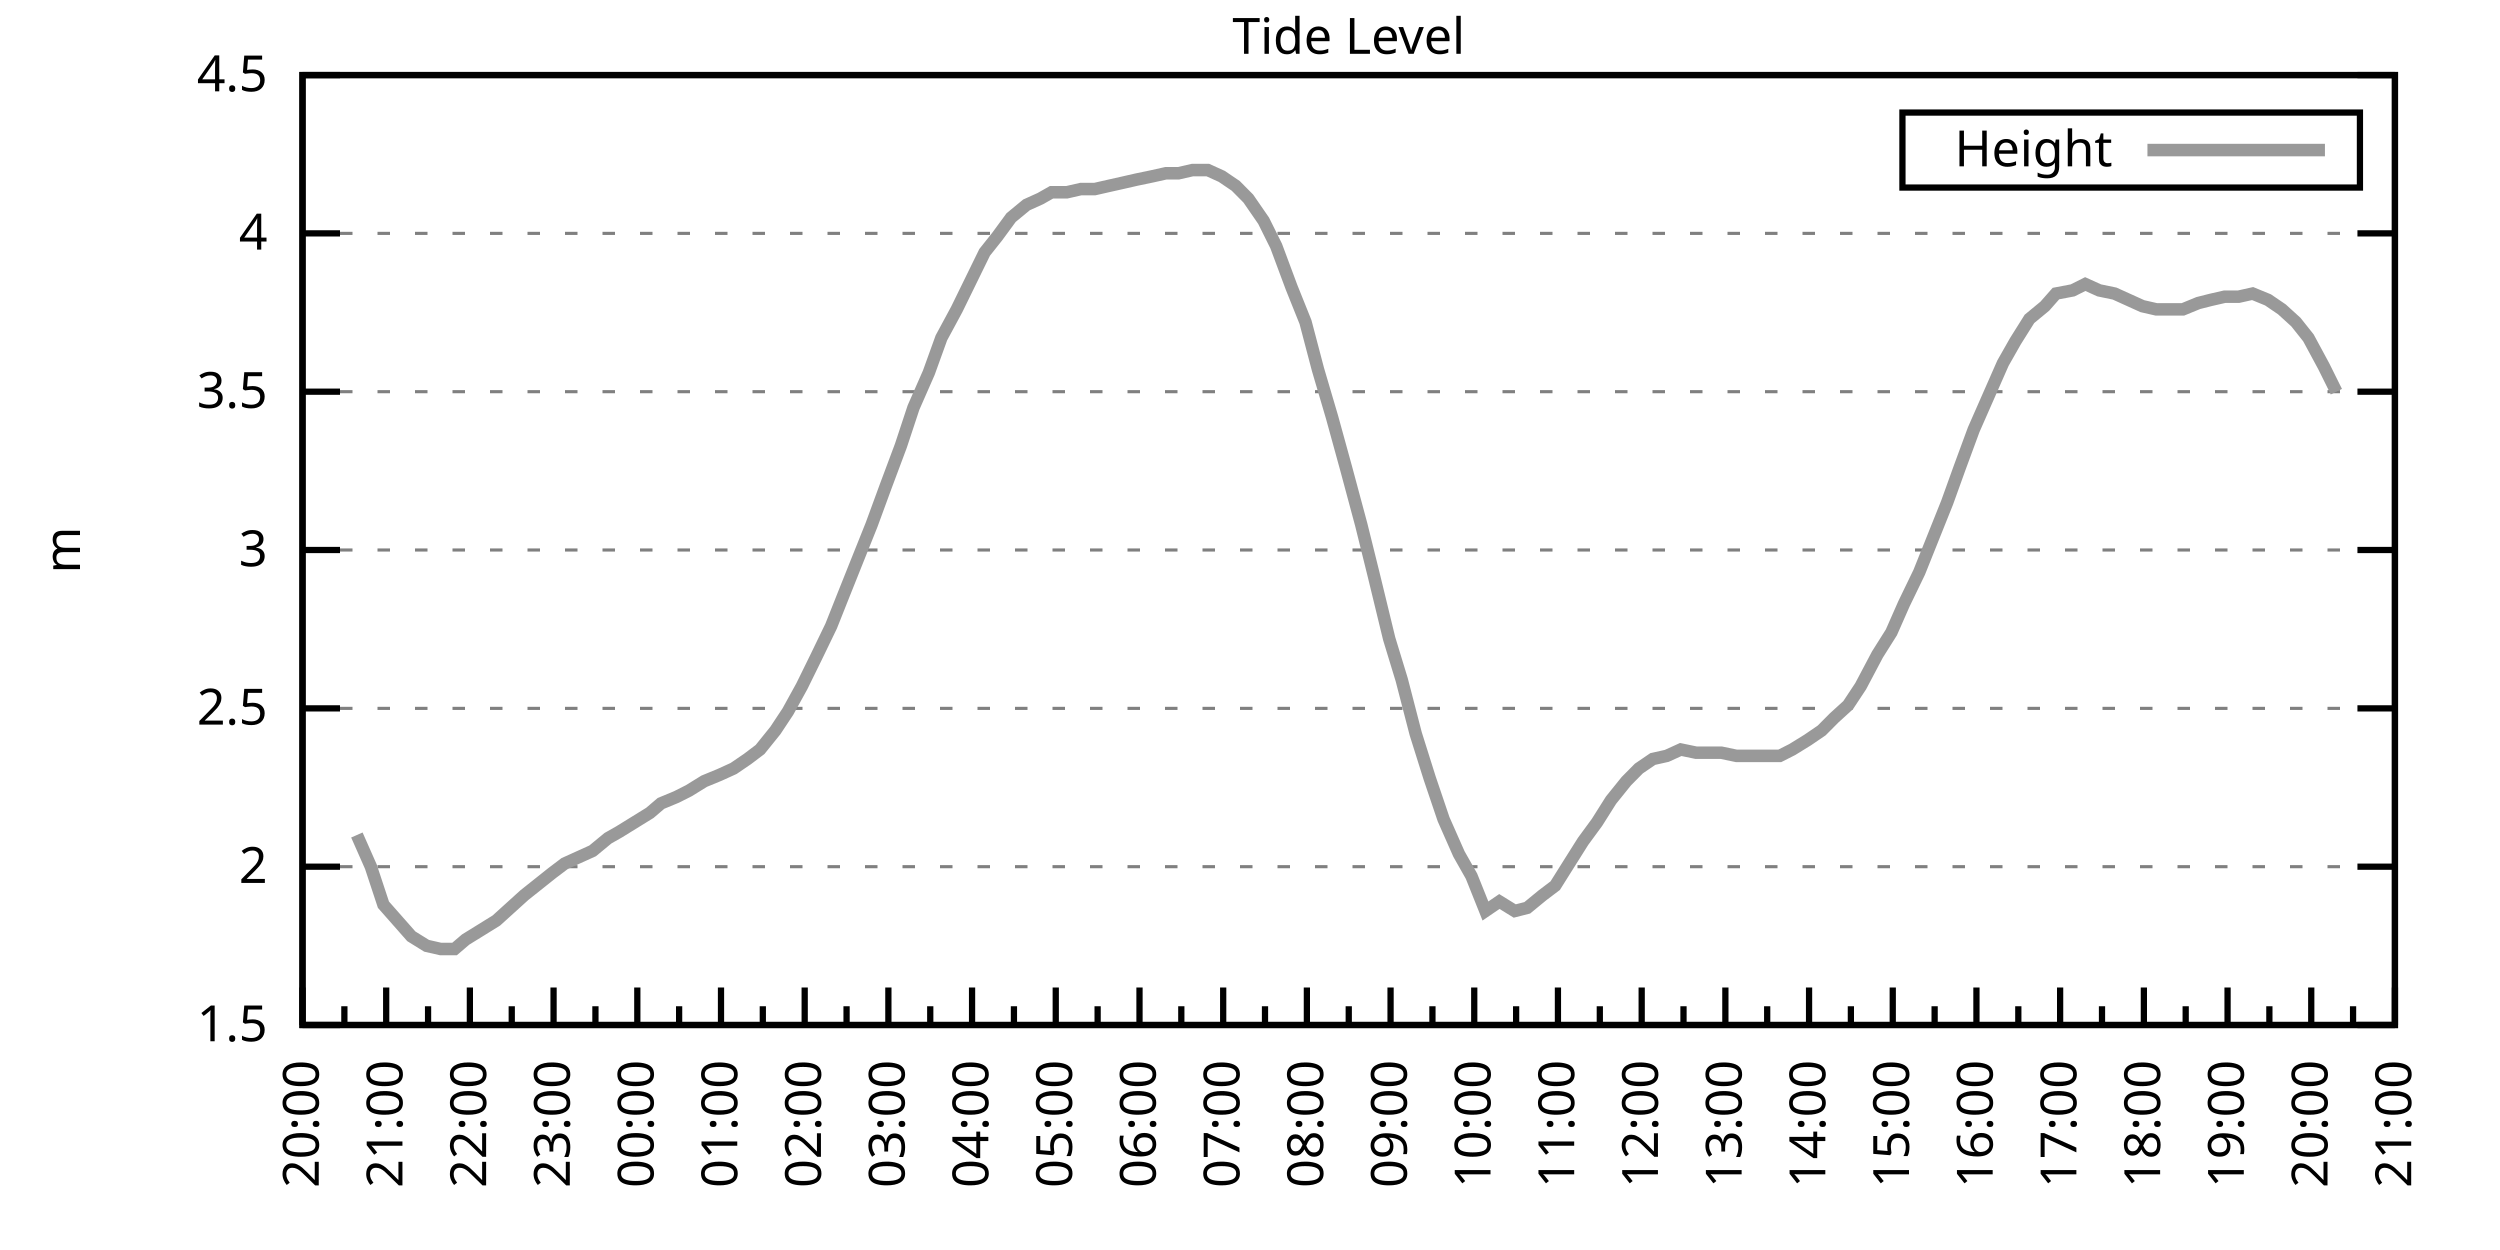
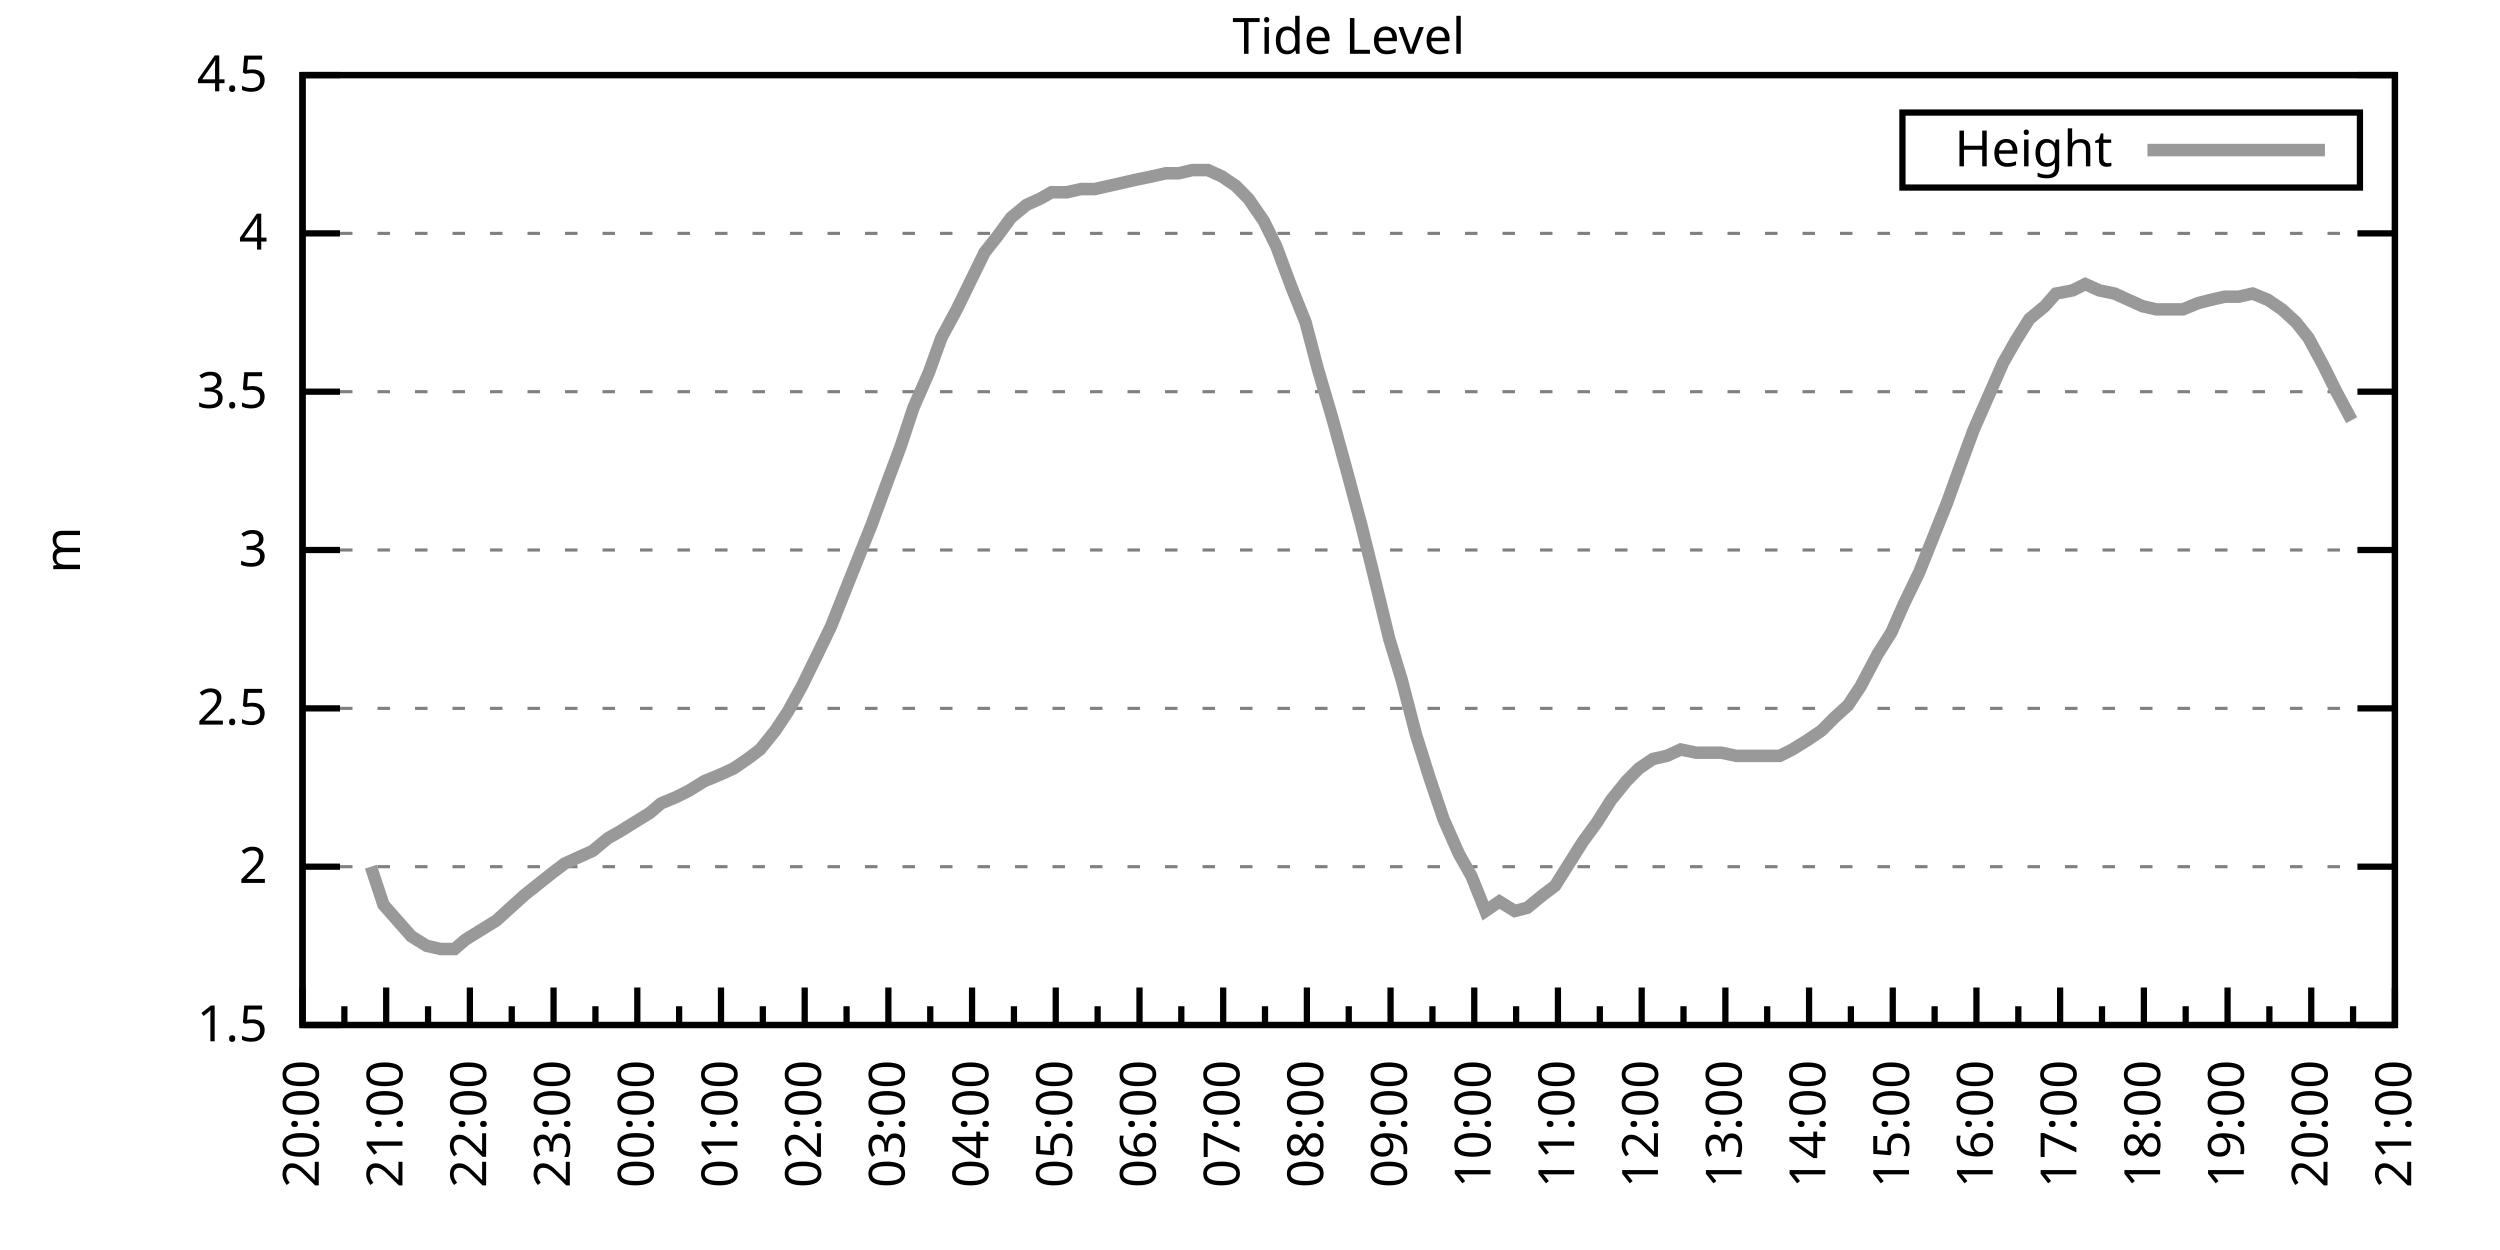
<svg xmlns="http://www.w3.org/2000/svg" xmlns:xlink="http://www.w3.org/1999/xlink" width="400" height="200" viewBox="0 0 400 200">
  <g id="gnuplot_canvas">
    <rect x="0" y="0" width="400" height="200" fill="none" />
    <defs>
      <circle id="gpDot" r="0.5" stroke-width="0.5" stroke="currentColor" />
      <path id="gpPt0" stroke-width="0.333" stroke="currentColor" d="M-1,0 h2 M0,-1 v2" />
      <path id="gpPt1" stroke-width="0.333" stroke="currentColor" d="M-1,-1 L1,1 M1,-1 L-1,1" />
      <path id="gpPt2" stroke-width="0.333" stroke="currentColor" d="M-1,0 L1,0 M0,-1 L0,1 M-1,-1 L1,1 M-1,1 L1,-1" />
      <rect id="gpPt3" stroke-width="0.333" stroke="currentColor" x="-1" y="-1" width="2" height="2" />
      <rect id="gpPt4" stroke-width="0.333" stroke="currentColor" fill="currentColor" x="-1" y="-1" width="2" height="2" />
      <circle id="gpPt5" stroke-width="0.333" stroke="currentColor" cx="0" cy="0" r="1" />
      <use xlink:href="#gpPt5" id="gpPt6" fill="currentColor" stroke="none" />
      <path id="gpPt7" stroke-width="0.333" stroke="currentColor" d="M0,-1.33 L-1.33,0.67 L1.33,0.67 z" />
      <use xlink:href="#gpPt7" id="gpPt8" fill="currentColor" stroke="none" />
      <use xlink:href="#gpPt7" id="gpPt9" stroke="currentColor" transform="rotate(180)" />
      <use xlink:href="#gpPt9" id="gpPt10" fill="currentColor" stroke="none" />
      <use xlink:href="#gpPt3" id="gpPt11" stroke="currentColor" transform="rotate(45)" />
      <use xlink:href="#gpPt11" id="gpPt12" fill="currentColor" stroke="none" />
      <path id="gpPt13" stroke-width="0.333" stroke="currentColor" d="M0,1.330 L1.265,0.411 L0.782,-1.067 L-0.782,-1.076 L-1.265,0.411 z" />
      <use xlink:href="#gpPt13" id="gpPt14" fill="currentColor" stroke="none" />
      <filter id="textbox" filterUnits="objectBoundingBox" x="0" y="0" height="1" width="1">
        <feFlood flood-color="white" flood-opacity="1" result="bgnd" />
        <feComposite in="SourceGraphic" in2="bgnd" operator="atop" />
      </filter>
      <filter id="greybox" filterUnits="objectBoundingBox" x="0" y="0" height="1" width="1">
        <feFlood flood-color="lightgrey" flood-opacity="1" result="grey" />
        <feComposite in="SourceGraphic" in2="grey" operator="atop" />
      </filter>
    </defs>
    <g fill="none" color="white" stroke="currentColor" stroke-width="1.00" stroke-linecap="butt" stroke-linejoin="miter">
</g>
    <g fill="none" color="black" stroke="currentColor" stroke-width="1.00" stroke-linecap="butt" stroke-linejoin="miter">
      <g stroke="none" shape-rendering="crispEdges">
        <polygon fill="rgb(255, 255, 255)" points="48.40,164.00 383.18,164.00 383.18,12.02 48.40,12.02 " />
      </g>
    </g>
    <g fill="none" color="black" stroke="currentColor" stroke-width="1.00" stroke-linecap="butt" stroke-linejoin="miter">
</g>
    <g fill="none" color="black" stroke="black" stroke-width="0.50" stroke-linecap="butt" stroke-linejoin="miter">
</g>
    <g fill="none" color="gray" stroke="currentColor" stroke-width="0.50" stroke-linecap="butt" stroke-linejoin="miter">
      <path stroke="gray" stroke-dasharray="2,4" class="gridline" d="M48.40,164.00 L383.19,164.00  " />
    </g>
    <g fill="none" color="gray" stroke="gray" stroke-width="1.00" stroke-linecap="butt" stroke-linejoin="miter">
</g>
    <g fill="none" color="black" stroke="currentColor" stroke-width="1.00" stroke-linecap="butt" stroke-linejoin="miter">
      <path stroke="black" d="M48.40,164.00 L54.40,164.00 M383.19,164.00 L377.19,164.00  " />
      <g transform="translate(42.80,166.60)" stroke="none" fill="black" font-family="Sans" font-size="8.00" text-anchor="end">
        <text>
          <tspan font-family="Sans"> 1.5</tspan>
        </text>
      </g>
    </g>
    <g fill="none" color="black" stroke="currentColor" stroke-width="1.00" stroke-linecap="butt" stroke-linejoin="miter">
</g>
    <g fill="none" color="black" stroke="black" stroke-width="0.50" stroke-linecap="butt" stroke-linejoin="miter">
</g>
    <g fill="none" color="gray" stroke="currentColor" stroke-width="0.50" stroke-linecap="butt" stroke-linejoin="miter">
      <path stroke="gray" stroke-dasharray="2,4" class="gridline" d="M48.40,138.67 L383.19,138.67  " />
    </g>
    <g fill="none" color="gray" stroke="gray" stroke-width="1.00" stroke-linecap="butt" stroke-linejoin="miter">
</g>
    <g fill="none" color="black" stroke="currentColor" stroke-width="1.00" stroke-linecap="butt" stroke-linejoin="miter">
      <path stroke="black" d="M48.40,138.67 L54.40,138.67 M383.19,138.67 L377.19,138.67  " />
      <g transform="translate(42.80,141.27)" stroke="none" fill="black" font-family="Sans" font-size="8.00" text-anchor="end">
        <text>
          <tspan font-family="Sans"> 2</tspan>
        </text>
      </g>
    </g>
    <g fill="none" color="black" stroke="currentColor" stroke-width="1.00" stroke-linecap="butt" stroke-linejoin="miter">
</g>
    <g fill="none" color="black" stroke="black" stroke-width="0.50" stroke-linecap="butt" stroke-linejoin="miter">
</g>
    <g fill="none" color="gray" stroke="currentColor" stroke-width="0.50" stroke-linecap="butt" stroke-linejoin="miter">
      <path stroke="gray" stroke-dasharray="2,4" class="gridline" d="M48.40,113.34 L383.19,113.34  " />
    </g>
    <g fill="none" color="gray" stroke="gray" stroke-width="1.00" stroke-linecap="butt" stroke-linejoin="miter">
</g>
    <g fill="none" color="black" stroke="currentColor" stroke-width="1.00" stroke-linecap="butt" stroke-linejoin="miter">
      <path stroke="black" d="M48.40,113.34 L54.40,113.34 M383.19,113.34 L377.19,113.34  " />
      <g transform="translate(42.80,115.94)" stroke="none" fill="black" font-family="Sans" font-size="8.00" text-anchor="end">
        <text>
          <tspan font-family="Sans"> 2.5</tspan>
        </text>
      </g>
    </g>
    <g fill="none" color="black" stroke="currentColor" stroke-width="1.00" stroke-linecap="butt" stroke-linejoin="miter">
</g>
    <g fill="none" color="black" stroke="black" stroke-width="0.50" stroke-linecap="butt" stroke-linejoin="miter">
</g>
    <g fill="none" color="gray" stroke="currentColor" stroke-width="0.50" stroke-linecap="butt" stroke-linejoin="miter">
      <path stroke="gray" stroke-dasharray="2,4" class="gridline" d="M48.40,88.00 L383.19,88.00  " />
    </g>
    <g fill="none" color="gray" stroke="gray" stroke-width="1.00" stroke-linecap="butt" stroke-linejoin="miter">
</g>
    <g fill="none" color="black" stroke="currentColor" stroke-width="1.00" stroke-linecap="butt" stroke-linejoin="miter">
      <path stroke="black" d="M48.40,88.00 L54.40,88.00 M383.19,88.00 L377.19,88.00  " />
      <g transform="translate(42.80,90.60)" stroke="none" fill="black" font-family="Sans" font-size="8.00" text-anchor="end">
        <text>
          <tspan font-family="Sans"> 3</tspan>
        </text>
      </g>
    </g>
    <g fill="none" color="black" stroke="currentColor" stroke-width="1.00" stroke-linecap="butt" stroke-linejoin="miter">
</g>
    <g fill="none" color="black" stroke="black" stroke-width="0.50" stroke-linecap="butt" stroke-linejoin="miter">
</g>
    <g fill="none" color="gray" stroke="currentColor" stroke-width="0.50" stroke-linecap="butt" stroke-linejoin="miter">
      <path stroke="gray" stroke-dasharray="2,4" class="gridline" d="M48.40,62.67 L383.19,62.67  " />
    </g>
    <g fill="none" color="gray" stroke="gray" stroke-width="1.00" stroke-linecap="butt" stroke-linejoin="miter">
</g>
    <g fill="none" color="black" stroke="currentColor" stroke-width="1.00" stroke-linecap="butt" stroke-linejoin="miter">
      <path stroke="black" d="M48.40,62.67 L54.40,62.67 M383.19,62.67 L377.19,62.67  " />
      <g transform="translate(42.80,65.27)" stroke="none" fill="black" font-family="Sans" font-size="8.00" text-anchor="end">
        <text>
          <tspan font-family="Sans"> 3.5</tspan>
        </text>
      </g>
    </g>
    <g fill="none" color="black" stroke="currentColor" stroke-width="1.00" stroke-linecap="butt" stroke-linejoin="miter">
</g>
    <g fill="none" color="black" stroke="black" stroke-width="0.50" stroke-linecap="butt" stroke-linejoin="miter">
</g>
    <g fill="none" color="gray" stroke="currentColor" stroke-width="0.50" stroke-linecap="butt" stroke-linejoin="miter">
      <path stroke="gray" stroke-dasharray="2,4" class="gridline" d="M48.40,37.34 L383.19,37.34  " />
    </g>
    <g fill="none" color="gray" stroke="gray" stroke-width="1.00" stroke-linecap="butt" stroke-linejoin="miter">
</g>
    <g fill="none" color="black" stroke="currentColor" stroke-width="1.00" stroke-linecap="butt" stroke-linejoin="miter">
      <path stroke="black" d="M48.40,37.34 L54.40,37.34 M383.19,37.34 L377.19,37.34  " />
      <g transform="translate(42.80,39.94)" stroke="none" fill="black" font-family="Sans" font-size="8.00" text-anchor="end">
        <text>
          <tspan font-family="Sans"> 4</tspan>
        </text>
      </g>
    </g>
    <g fill="none" color="black" stroke="currentColor" stroke-width="1.00" stroke-linecap="butt" stroke-linejoin="miter">
</g>
    <g fill="none" color="black" stroke="black" stroke-width="0.50" stroke-linecap="butt" stroke-linejoin="miter">
</g>
    <g fill="none" color="gray" stroke="currentColor" stroke-width="0.50" stroke-linecap="butt" stroke-linejoin="miter">
      <path stroke="gray" stroke-dasharray="2,4" class="gridline" d="M48.40,12.01 L383.19,12.01  " />
    </g>
    <g fill="none" color="gray" stroke="gray" stroke-width="1.00" stroke-linecap="butt" stroke-linejoin="miter">
</g>
    <g fill="none" color="black" stroke="currentColor" stroke-width="1.00" stroke-linecap="butt" stroke-linejoin="miter">
      <path stroke="black" d="M48.40,12.01 L54.40,12.01 M383.19,12.01 L377.19,12.01  " />
      <g transform="translate(42.80,14.61)" stroke="none" fill="black" font-family="Sans" font-size="8.00" text-anchor="end">
        <text>
          <tspan font-family="Sans"> 4.5</tspan>
        </text>
      </g>
    </g>
    <g fill="none" color="black" stroke="currentColor" stroke-width="1.00" stroke-linecap="butt" stroke-linejoin="miter">
      <path stroke="black" d="M48.40,164.00 L48.40,158.00  " />
      <g transform="translate(51.00,169.60) rotate(270)" stroke="none" fill="black" font-family="Sans" font-size="8.00" text-anchor="end">
        <text>
          <tspan font-family="Sans">20:00</tspan>
        </text>
      </g>
    </g>
    <g fill="none" color="black" stroke="currentColor" stroke-width="1.00" stroke-linecap="butt" stroke-linejoin="miter">
      <path stroke="black" d="M55.10,164.00 L55.10,161.00 M61.79,164.00 L61.79,158.00  " />
      <g transform="translate(64.39,169.60) rotate(270)" stroke="none" fill="black" font-family="Sans" font-size="8.00" text-anchor="end">
        <text>
          <tspan font-family="Sans">21:00</tspan>
        </text>
      </g>
    </g>
    <g fill="none" color="black" stroke="currentColor" stroke-width="1.00" stroke-linecap="butt" stroke-linejoin="miter">
      <path stroke="black" d="M68.49,164.00 L68.49,161.00 M75.18,164.00 L75.18,158.00  " />
      <g transform="translate(77.78,169.60) rotate(270)" stroke="none" fill="black" font-family="Sans" font-size="8.00" text-anchor="end">
        <text>
          <tspan font-family="Sans">22:00</tspan>
        </text>
      </g>
    </g>
    <g fill="none" color="black" stroke="currentColor" stroke-width="1.00" stroke-linecap="butt" stroke-linejoin="miter">
      <path stroke="black" d="M81.88,164.00 L81.88,161.00 M88.57,164.00 L88.57,158.00  " />
      <g transform="translate(91.17,169.60) rotate(270)" stroke="none" fill="black" font-family="Sans" font-size="8.00" text-anchor="end">
        <text>
          <tspan font-family="Sans">23:00</tspan>
        </text>
      </g>
    </g>
    <g fill="none" color="black" stroke="currentColor" stroke-width="1.00" stroke-linecap="butt" stroke-linejoin="miter">
      <path stroke="black" d="M95.27,164.00 L95.27,161.00 M101.97,164.00 L101.97,158.00  " />
      <g transform="translate(104.57,169.60) rotate(270)" stroke="none" fill="black" font-family="Sans" font-size="8.00" text-anchor="end">
        <text>
          <tspan font-family="Sans">00:00</tspan>
        </text>
      </g>
    </g>
    <g fill="none" color="black" stroke="currentColor" stroke-width="1.00" stroke-linecap="butt" stroke-linejoin="miter">
      <path stroke="black" d="M108.66,164.00 L108.66,161.00 M115.36,164.00 L115.36,158.00  " />
      <g transform="translate(117.96,169.60) rotate(270)" stroke="none" fill="black" font-family="Sans" font-size="8.00" text-anchor="end">
        <text>
          <tspan font-family="Sans">01:00</tspan>
        </text>
      </g>
    </g>
    <g fill="none" color="black" stroke="currentColor" stroke-width="1.00" stroke-linecap="butt" stroke-linejoin="miter">
      <path stroke="black" d="M122.05,164.00 L122.05,161.00 M128.75,164.00 L128.75,158.00  " />
      <g transform="translate(131.35,169.60) rotate(270)" stroke="none" fill="black" font-family="Sans" font-size="8.00" text-anchor="end">
        <text>
          <tspan font-family="Sans">02:00</tspan>
        </text>
      </g>
    </g>
    <g fill="none" color="black" stroke="currentColor" stroke-width="1.00" stroke-linecap="butt" stroke-linejoin="miter">
      <path stroke="black" d="M135.45,164.00 L135.45,161.00 M142.14,164.00 L142.14,158.00  " />
      <g transform="translate(144.74,169.60) rotate(270)" stroke="none" fill="black" font-family="Sans" font-size="8.00" text-anchor="end">
        <text>
          <tspan font-family="Sans">03:00</tspan>
        </text>
      </g>
    </g>
    <g fill="none" color="black" stroke="currentColor" stroke-width="1.00" stroke-linecap="butt" stroke-linejoin="miter">
      <path stroke="black" d="M148.84,164.00 L148.84,161.00 M155.53,164.00 L155.53,158.00  " />
      <g transform="translate(158.13,169.60) rotate(270)" stroke="none" fill="black" font-family="Sans" font-size="8.00" text-anchor="end">
        <text>
          <tspan font-family="Sans">04:00</tspan>
        </text>
      </g>
    </g>
    <g fill="none" color="black" stroke="currentColor" stroke-width="1.00" stroke-linecap="butt" stroke-linejoin="miter">
      <path stroke="black" d="M162.23,164.00 L162.23,161.00 M168.92,164.00 L168.92,158.00  " />
      <g transform="translate(171.52,169.60) rotate(270)" stroke="none" fill="black" font-family="Sans" font-size="8.00" text-anchor="end">
        <text>
          <tspan font-family="Sans">05:00</tspan>
        </text>
      </g>
    </g>
    <g fill="none" color="black" stroke="currentColor" stroke-width="1.00" stroke-linecap="butt" stroke-linejoin="miter">
      <path stroke="black" d="M175.62,164.00 L175.62,161.00 M182.32,164.00 L182.32,158.00  " />
      <g transform="translate(184.92,169.60) rotate(270)" stroke="none" fill="black" font-family="Sans" font-size="8.00" text-anchor="end">
        <text>
          <tspan font-family="Sans">06:00</tspan>
        </text>
      </g>
    </g>
    <g fill="none" color="black" stroke="currentColor" stroke-width="1.00" stroke-linecap="butt" stroke-linejoin="miter">
      <path stroke="black" d="M189.01,164.00 L189.01,161.00 M195.71,164.00 L195.71,158.00  " />
      <g transform="translate(198.31,169.60) rotate(270)" stroke="none" fill="black" font-family="Sans" font-size="8.00" text-anchor="end">
        <text>
          <tspan font-family="Sans">07:00</tspan>
        </text>
      </g>
    </g>
    <g fill="none" color="black" stroke="currentColor" stroke-width="1.00" stroke-linecap="butt" stroke-linejoin="miter">
      <path stroke="black" d="M202.40,164.00 L202.40,161.00 M209.10,164.00 L209.10,158.00  " />
      <g transform="translate(211.70,169.60) rotate(270)" stroke="none" fill="black" font-family="Sans" font-size="8.00" text-anchor="end">
        <text>
          <tspan font-family="Sans">08:00</tspan>
        </text>
      </g>
    </g>
    <g fill="none" color="black" stroke="currentColor" stroke-width="1.00" stroke-linecap="butt" stroke-linejoin="miter">
      <path stroke="black" d="M215.80,164.00 L215.80,161.00 M222.49,164.00 L222.49,158.00  " />
      <g transform="translate(225.09,169.60) rotate(270)" stroke="none" fill="black" font-family="Sans" font-size="8.00" text-anchor="end">
        <text>
          <tspan font-family="Sans">09:00</tspan>
        </text>
      </g>
    </g>
    <g fill="none" color="black" stroke="currentColor" stroke-width="1.00" stroke-linecap="butt" stroke-linejoin="miter">
      <path stroke="black" d="M229.19,164.00 L229.19,161.00 M235.88,164.00 L235.88,158.00  " />
      <g transform="translate(238.48,169.60) rotate(270)" stroke="none" fill="black" font-family="Sans" font-size="8.00" text-anchor="end">
        <text>
          <tspan font-family="Sans">10:00</tspan>
        </text>
      </g>
    </g>
    <g fill="none" color="black" stroke="currentColor" stroke-width="1.00" stroke-linecap="butt" stroke-linejoin="miter">
      <path stroke="black" d="M242.58,164.00 L242.58,161.00 M249.27,164.00 L249.27,158.00  " />
      <g transform="translate(251.87,169.60) rotate(270)" stroke="none" fill="black" font-family="Sans" font-size="8.00" text-anchor="end">
        <text>
          <tspan font-family="Sans">11:00</tspan>
        </text>
      </g>
    </g>
    <g fill="none" color="black" stroke="currentColor" stroke-width="1.00" stroke-linecap="butt" stroke-linejoin="miter">
      <path stroke="black" d="M255.97,164.00 L255.97,161.00 M262.67,164.00 L262.67,158.00  " />
      <g transform="translate(265.27,169.60) rotate(270)" stroke="none" fill="black" font-family="Sans" font-size="8.00" text-anchor="end">
        <text>
          <tspan font-family="Sans">12:00</tspan>
        </text>
      </g>
    </g>
    <g fill="none" color="black" stroke="currentColor" stroke-width="1.00" stroke-linecap="butt" stroke-linejoin="miter">
      <path stroke="black" d="M269.36,164.00 L269.36,161.00 M276.06,164.00 L276.06,158.00  " />
      <g transform="translate(278.66,169.60) rotate(270)" stroke="none" fill="black" font-family="Sans" font-size="8.00" text-anchor="end">
        <text>
          <tspan font-family="Sans">13:00</tspan>
        </text>
      </g>
    </g>
    <g fill="none" color="black" stroke="currentColor" stroke-width="1.00" stroke-linecap="butt" stroke-linejoin="miter">
      <path stroke="black" d="M282.75,164.00 L282.75,161.00 M289.45,164.00 L289.45,158.00  " />
      <g transform="translate(292.05,169.60) rotate(270)" stroke="none" fill="black" font-family="Sans" font-size="8.00" text-anchor="end">
        <text>
          <tspan font-family="Sans">14:00</tspan>
        </text>
      </g>
    </g>
    <g fill="none" color="black" stroke="currentColor" stroke-width="1.00" stroke-linecap="butt" stroke-linejoin="miter">
      <path stroke="black" d="M296.14,164.00 L296.14,161.00 M302.84,164.00 L302.84,158.00  " />
      <g transform="translate(305.44,169.60) rotate(270)" stroke="none" fill="black" font-family="Sans" font-size="8.00" text-anchor="end">
        <text>
          <tspan font-family="Sans">15:00</tspan>
        </text>
      </g>
    </g>
    <g fill="none" color="black" stroke="currentColor" stroke-width="1.00" stroke-linecap="butt" stroke-linejoin="miter">
      <path stroke="black" d="M309.54,164.00 L309.54,161.00 M316.23,164.00 L316.23,158.00  " />
      <g transform="translate(318.83,169.60) rotate(270)" stroke="none" fill="black" font-family="Sans" font-size="8.00" text-anchor="end">
        <text>
          <tspan font-family="Sans">16:00</tspan>
        </text>
      </g>
    </g>
    <g fill="none" color="black" stroke="currentColor" stroke-width="1.00" stroke-linecap="butt" stroke-linejoin="miter">
      <path stroke="black" d="M322.93,164.00 L322.93,161.00 M329.62,164.00 L329.62,158.00  " />
      <g transform="translate(332.22,169.60) rotate(270)" stroke="none" fill="black" font-family="Sans" font-size="8.00" text-anchor="end">
        <text>
          <tspan font-family="Sans">17:00</tspan>
        </text>
      </g>
    </g>
    <g fill="none" color="black" stroke="currentColor" stroke-width="1.00" stroke-linecap="butt" stroke-linejoin="miter">
      <path stroke="black" d="M336.32,164.00 L336.32,161.00 M343.02,164.00 L343.02,158.00  " />
      <g transform="translate(345.62,169.60) rotate(270)" stroke="none" fill="black" font-family="Sans" font-size="8.00" text-anchor="end">
        <text>
          <tspan font-family="Sans">18:00</tspan>
        </text>
      </g>
    </g>
    <g fill="none" color="black" stroke="currentColor" stroke-width="1.00" stroke-linecap="butt" stroke-linejoin="miter">
      <path stroke="black" d="M349.71,164.00 L349.71,161.00 M356.41,164.00 L356.41,158.00  " />
      <g transform="translate(359.01,169.60) rotate(270)" stroke="none" fill="black" font-family="Sans" font-size="8.00" text-anchor="end">
        <text>
          <tspan font-family="Sans">19:00</tspan>
        </text>
      </g>
    </g>
    <g fill="none" color="black" stroke="currentColor" stroke-width="1.00" stroke-linecap="butt" stroke-linejoin="miter">
      <path stroke="black" d="M363.10,164.00 L363.10,161.00 M369.80,164.00 L369.80,158.00  " />
      <g transform="translate(372.40,169.60) rotate(270)" stroke="none" fill="black" font-family="Sans" font-size="8.00" text-anchor="end">
        <text>
          <tspan font-family="Sans">20:00</tspan>
        </text>
      </g>
    </g>
    <g fill="none" color="black" stroke="currentColor" stroke-width="1.00" stroke-linecap="butt" stroke-linejoin="miter">
      <path stroke="black" d="M376.49,164.00 L376.49,161.00 M383.19,164.00 L383.19,158.00  " />
      <g transform="translate(385.79,169.60) rotate(270)" stroke="none" fill="black" font-family="Sans" font-size="8.00" text-anchor="end">
        <text>
          <tspan font-family="Sans">21:00</tspan>
        </text>
      </g>
    </g>
    <g fill="none" color="black" stroke="currentColor" stroke-width="1.00" stroke-linecap="butt" stroke-linejoin="miter">
</g>
    <g fill="none" color="black" stroke="currentColor" stroke-width="1.00" stroke-linecap="butt" stroke-linejoin="miter">
      <path stroke="black" d="M48.40,12.01 L48.40,164.00 L383.19,164.00 L383.19,12.01 L48.40,12.01 Z  " />
    </g>
    <g fill="none" color="black" stroke="currentColor" stroke-width="1.00" stroke-linecap="butt" stroke-linejoin="miter">
      <g transform="translate(12.80,88.01) rotate(270)" stroke="none" fill="black" font-family="Sans" font-size="8.00" text-anchor="middle">
        <text>
          <tspan font-family="Sans">m</tspan>
        </text>
      </g>
    </g>
    <g fill="none" color="black" stroke="currentColor" stroke-width="1.00" stroke-linecap="butt" stroke-linejoin="miter">
</g>
    <g fill="none" color="black" stroke="currentColor" stroke-width="1.00" stroke-linecap="butt" stroke-linejoin="miter">
      <path stroke="black" d="M304.39,30.01 L304.39,18.01 L377.59,18.01 L377.59,30.01 L304.39,30.01 Z  " />
    </g>
    <g id="Tide_level_plot_1">
      <g fill="none" color="white" stroke="black" stroke-width="2.00" stroke-linecap="butt" stroke-linejoin="miter">
</g>
      <g fill="none" color="black" stroke="currentColor" stroke-width="2.00" stroke-linecap="butt" stroke-linejoin="miter">
        <g transform="translate(337.99,26.61)" stroke="none" fill="black" font-family="Sans" font-size="8.00" text-anchor="end">
          <text>
            <tspan font-family="Sans">Height</tspan>
          </text>
        </g>
      </g>
      <g fill="none" color="black" stroke="currentColor" stroke-width="2.00" stroke-linecap="butt" stroke-linejoin="miter">
-         <path stroke="rgb(153, 153, 153)" d="M343.59,24.01 L371.99,24.01 M57.10,133.60 L59.34,138.67 L61.35,144.75 L63.58,147.28 L65.81,149.81 L68.26,151.33   L70.50,151.84 L72.73,151.84 L74.51,150.32 L76.97,148.80 L79.42,147.28 L81.66,145.25 L83.89,143.23 L88.35,139.68   L90.36,138.16 L92.59,137.15 L94.82,136.14 L97.28,134.11 L99.06,133.10 L101.52,131.58 L103.98,130.06 L105.76,128.54   L108.22,127.52 L110.22,126.51 L112.68,124.99 L115.13,123.98 L117.37,122.96 L119.60,121.44 L121.61,119.92 L124.06,116.88   L126.07,113.84 L128.30,109.79 L130.54,105.23 L132.99,100.16 L135.00,95.10 L137.23,89.52 L139.46,83.95 L141.69,77.87   L144.15,71.29 L146.16,65.21 L148.61,59.63 L150.62,54.06 L153.08,49.50 L155.31,44.94 L157.54,40.38 L159.55,37.85   L161.78,34.81 L164.24,32.78 L166.47,31.77 L168.25,30.76 L170.71,30.76 L172.94,30.25 L175.17,30.25 L177.41,29.74   L179.64,29.24 L181.87,28.73 L184.32,28.22 L186.56,27.72 L188.57,27.72 L190.80,27.21 L193.25,27.21 L195.48,28.22   L197.72,29.74 L199.73,31.77 L202.18,35.32 L204.19,39.37 L206.64,45.95 L208.88,51.53 L210.88,59.13 L213.12,66.73   L215.35,74.83 L217.80,83.95 L219.81,92.06 L222.27,102.19 L224.28,108.78 L226.51,117.39 L228.74,124.48 L230.97,131.07   L233.43,136.64 L235.44,140.19 L237.67,145.76 L239.90,144.24 L242.36,145.76 L244.36,145.25 L246.82,143.23 L248.83,141.71   L251.06,138.16 L253.29,134.62 L255.52,131.58 L257.76,128.03 L260.21,124.99 L262.22,122.96 L264.45,121.44 L266.68,120.94   L268.92,119.92 L271.37,120.43 L273.60,120.43 L275.39,120.43 L277.84,120.94 L280.07,120.94 L282.53,120.94 L284.76,120.94   L286.77,119.92 L289.23,118.40 L291.46,116.88 L293.47,114.86 L295.70,112.83 L297.71,109.79 L300.39,104.72 L302.62,101.18   L304.63,96.62 L307.08,91.55 L309.31,85.98 L311.54,80.41 L313.55,74.83 L315.79,68.75 L318.24,63.18 L320.47,58.11   L322.48,54.57 L324.71,51.02 L327.17,48.99 L328.95,46.97 L331.63,46.46 L333.64,45.45 L335.87,46.46 L338.33,46.97   L340.56,47.98 L342.79,48.99 L345.02,49.50 L347.03,49.50 L349.26,49.50 L351.72,48.49 L353.73,47.98 L355.96,47.47   L358.19,47.47 L360.42,46.97 L362.88,47.98 L365.11,49.50 L367.34,51.53 L369.35,54.06 L371.81,58.62 L373.82,62.67    " />
+         <path stroke="rgb(153, 153, 153)" d="M343.59,24.01 L371.99,24.01 M59.34,138.67 L61.35,144.75 L63.58,147.28 L65.81,149.81 L68.26,151.33 L70.50,151.84   L72.73,151.84 L74.51,150.32 L76.97,148.80 L79.42,147.28 L81.66,145.25 L83.89,143.23 L88.35,139.68 L90.36,138.16   L92.59,137.15 L94.82,136.14 L97.28,134.11 L99.06,133.10 L101.52,131.58 L103.98,130.06 L105.76,128.54 L108.22,127.52   L110.22,126.51 L112.68,124.99 L115.13,123.98 L117.37,122.96 L119.60,121.44 L121.61,119.92 L124.06,116.88 L126.07,113.84   L128.30,109.79 L130.54,105.23 L132.99,100.16 L135.00,95.10 L137.23,89.52 L139.46,83.95 L141.69,77.87 L144.15,71.29   L146.16,65.21 L148.61,59.63 L150.62,54.06 L153.08,49.50 L155.31,44.94 L157.54,40.38 L159.55,37.85 L161.78,34.81   L164.24,32.78 L166.47,31.77 L168.25,30.76 L170.71,30.76 L172.94,30.25 L175.17,30.25 L177.41,29.74 L179.64,29.24   L181.87,28.73 L184.32,28.22 L186.56,27.72 L188.57,27.72 L190.80,27.21 L193.25,27.21 L195.48,28.22 L197.72,29.74   L199.73,31.77 L202.18,35.32 L204.19,39.37 L206.64,45.95 L208.88,51.53 L210.88,59.13 L213.12,66.73 L215.35,74.83   L217.80,83.95 L219.81,92.06 L222.27,102.19 L224.28,108.78 L226.51,117.39 L228.74,124.48 L230.97,131.07 L233.43,136.64   L235.44,140.19 L237.67,145.76 L239.90,144.24 L242.36,145.76 L244.36,145.25 L246.82,143.23 L248.83,141.71 L251.06,138.16   L253.29,134.62 L255.52,131.58 L257.76,128.03 L260.21,124.99 L262.22,122.96 L264.45,121.44 L266.68,120.94 L268.92,119.92   L271.37,120.43 L273.60,120.43 L275.39,120.43 L277.84,120.94 L280.07,120.94 L282.53,120.94 L284.76,120.94 L286.77,119.92   L289.23,118.40 L291.46,116.88 L293.47,114.86 L295.70,112.83 L297.71,109.79 L300.39,104.72 L302.62,101.18 L304.63,96.62   L307.08,91.55 L309.31,85.98 L311.54,80.41 L313.55,74.83 L315.79,68.75 L318.24,63.18 L320.47,58.11 L322.48,54.57   L324.71,51.02 L327.17,48.99 L328.95,46.97 L331.63,46.46 L333.64,45.45 L335.87,46.46 L338.33,46.97 L340.56,47.98   L342.79,48.99 L345.02,49.50 L347.03,49.50 L349.26,49.50 L351.72,48.49 L353.73,47.98 L355.96,47.47 L358.19,47.47   L360.42,46.97 L362.88,47.98 L365.11,49.50 L367.34,51.53 L369.35,54.06 L371.81,58.62 L373.82,62.67 L376.27,67.23    " />
      </g>
    </g>
    <g fill="none" color="black" stroke="currentColor" stroke-width="2.00" stroke-linecap="butt" stroke-linejoin="miter">
</g>
    <g fill="none" color="black" stroke="black" stroke-width="1.00" stroke-linecap="butt" stroke-linejoin="miter">
</g>
    <g fill="none" color="black" stroke="currentColor" stroke-width="1.00" stroke-linecap="butt" stroke-linejoin="miter">
      <path stroke="black" d="M48.40,12.01 L48.40,164.00 L383.19,164.00 L383.19,12.01 L48.40,12.01 Z  " />
    </g>
    <g fill="none" color="black" stroke="currentColor" stroke-width="1.00" stroke-linecap="butt" stroke-linejoin="miter">
      <g transform="translate(215.79,8.61)" stroke="none" fill="black" font-family="Sans" font-size="8.00" text-anchor="middle">
        <text>
          <tspan font-family="Sans">Tide Level</tspan>
        </text>
      </g>
    </g>
    <g fill="none" color="black" stroke="currentColor" stroke-width="1.00" stroke-linecap="butt" stroke-linejoin="miter">
</g>
  </g>
</svg>
